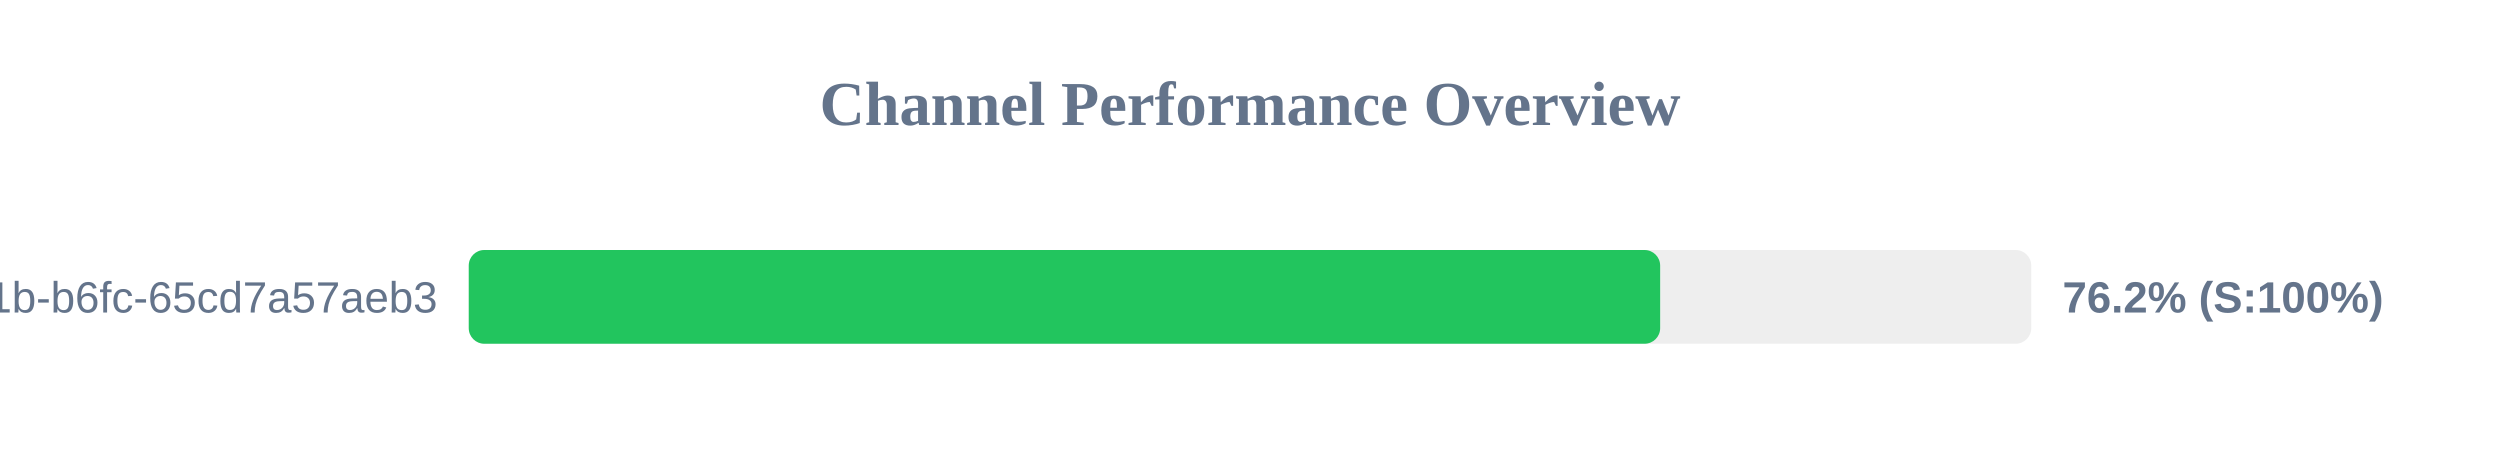
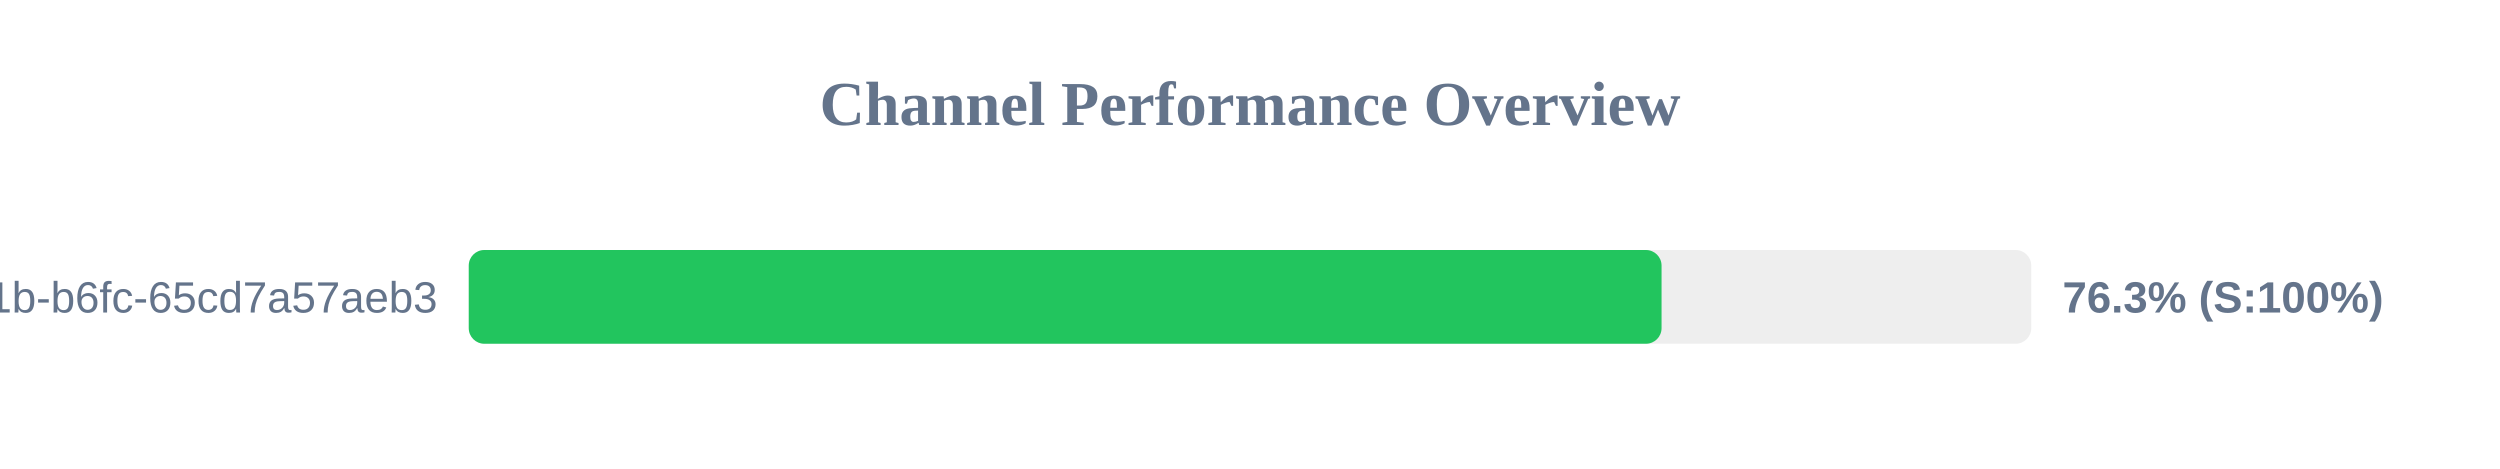
<svg xmlns="http://www.w3.org/2000/svg" width="800" height="150" version="1.1">
  <style>
        .row { font: 14px Arial; fill: #64748b; }
        .score { font: bold 14px Arial; fill: #64748b; }
    </style>
  <text x="400" y="40" text-anchor="middle" font-size="20px" font-weight="bold" fill="#64748b">Channel Performance Overview</text>
  <rect x="150" y="80" width="500" height="30" fill="#eee" rx="5" />
-   <rect x="150" y="80" width="381.25" height="30" fill="#22c55e" rx="5" />
+   <rect x="150" y="80" width="381.7" height="30" fill="#22c55e" rx="5" />
  <text x="140" y="100" text-anchor="end" class="row">?uuid=9c859345-959f-491b-b6fc-65cd7a57aeb3</text>
-   <text x="660" y="100" text-anchor="start" class="score">76.2% (S:100%)</text>
+   <text x="660" y="100" text-anchor="start" class="score">76.3% (S:100%)</text>
</svg>
